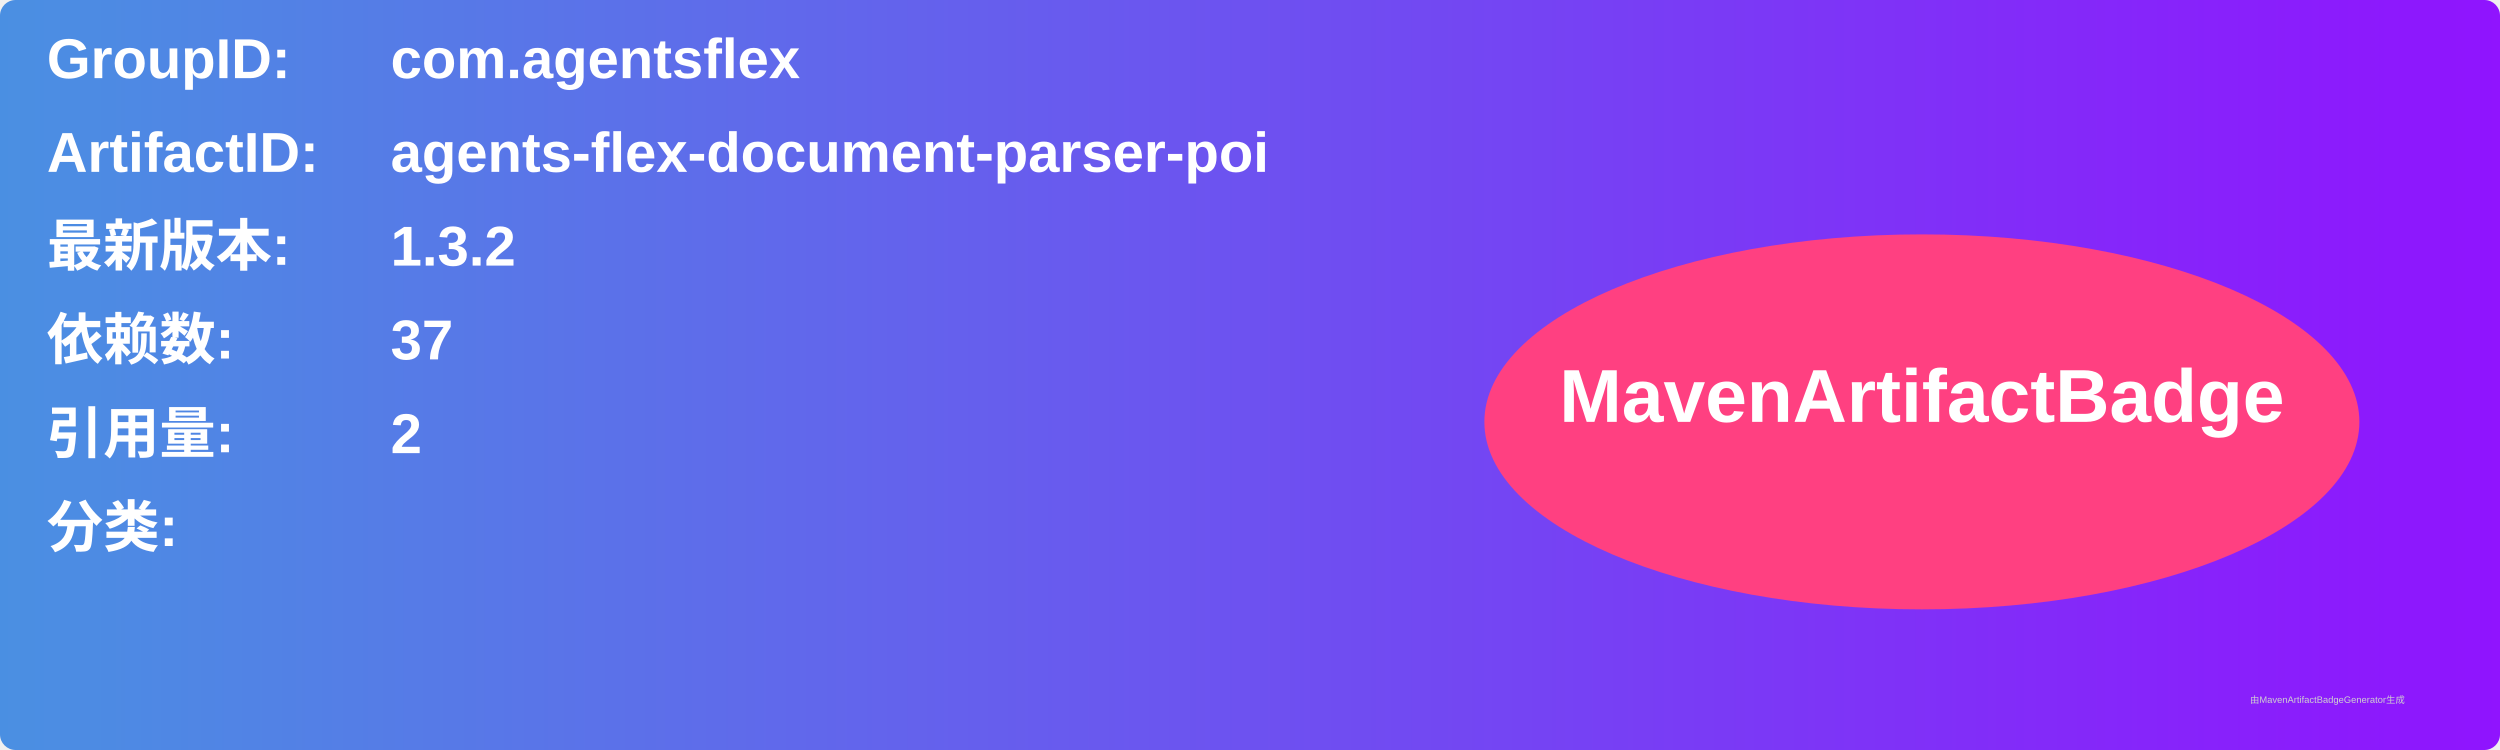
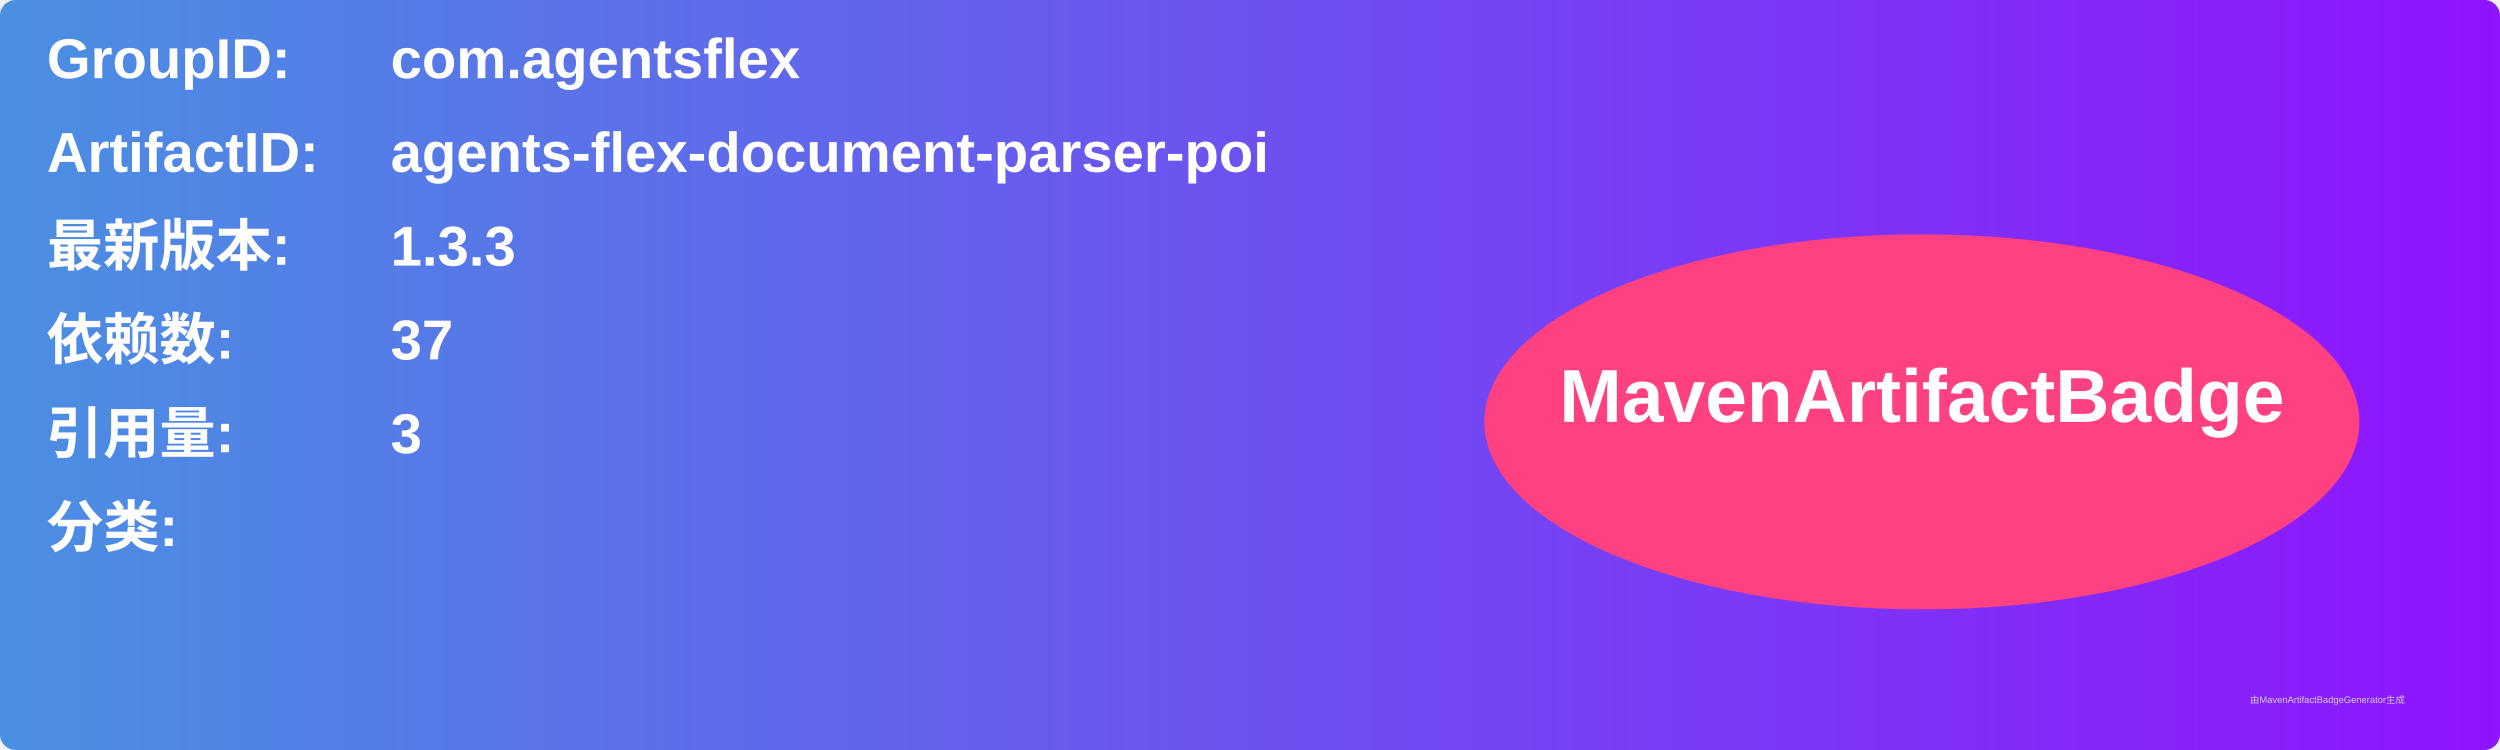
<svg xmlns="http://www.w3.org/2000/svg" width="800" height="240" viewBox="0 0 800 240">
  <linearGradient id="grad" x1="0%" y1="0%" x2="100%" y2="0%">
    <stop offset="0%" stop-color="#4a90e2" />
    <stop offset="100%" stop-color="#9013fe" />
  </linearGradient>
  <rect width="100%" height="100%" rx="5" ry="5" fill="url(#grad)" />
  <g transform="translate(15, 15)">
    <text x="0" y="10" font-family="Arial" font-size="18" fill="white" font-weight="bold" width="260">GroupID:</text>
    <text x="110" y="10" font-family="Arial" font-size="18" fill="white" font-weight="bold" width="460">com.agentsflex</text>
    <text x="0" y="40" font-family="Arial" font-size="18" fill="white" font-weight="bold" width="260">ArtifactID:</text>
    <text x="110" y="40" font-family="Arial" font-size="18" fill="white" font-weight="bold" width="460">agents-flex-document-parser-poi</text>
    <text x="0" y="70" font-family="Arial" font-size="18" fill="white" font-weight="bold">最新版本:</text>
    <text x="110" y="70" font-family="Arial" font-size="18" fill="white" font-weight="bold">
-       <tspan font-weight="bold">1.3.2</tspan>
+       <tspan font-weight="bold">1.3.3</tspan>
    </text>
    <text x="0" y="100" font-family="Arial" font-size="18" fill="white" font-weight="bold">依赖数: </text>
    <text x="110" y="100" font-family="Arial" font-size="18" fill="white">
      <tspan font-weight="bold">37</tspan>
    </text>
    <text x="0" y="130" font-family="Arial" font-size="18" fill="white" font-weight="bold">引用量: </text>
    <text x="110" y="130" font-family="Arial" font-size="18" fill="white">
-       <tspan font-weight="bold">2</tspan>
+       <tspan font-weight="bold">3</tspan>
    </text>
    <text x="0" y="160" font-family="Arial" font-size="18" fill="white" font-weight="bold">分类:</text>
    <text x="10" y="190" font-family="Arial" font-size="10" fill="white">
      <tspan font-weight="bold" />
    </text>
    <ellipse cx="600" cy="120" rx="140" ry="60" fill="#ff4081" />
    <text x="600" y="120" text-anchor="middle" font-family="Arial" font-size="24" fill="white" font-weight="bold">MavenArtifactBadge</text>
  </g>
  <text x="720" y="225" font-family="Arial" font-size="3" fill="#d0d0d0">由MavenArtifactBadgeGenerator生成</text>
</svg>
